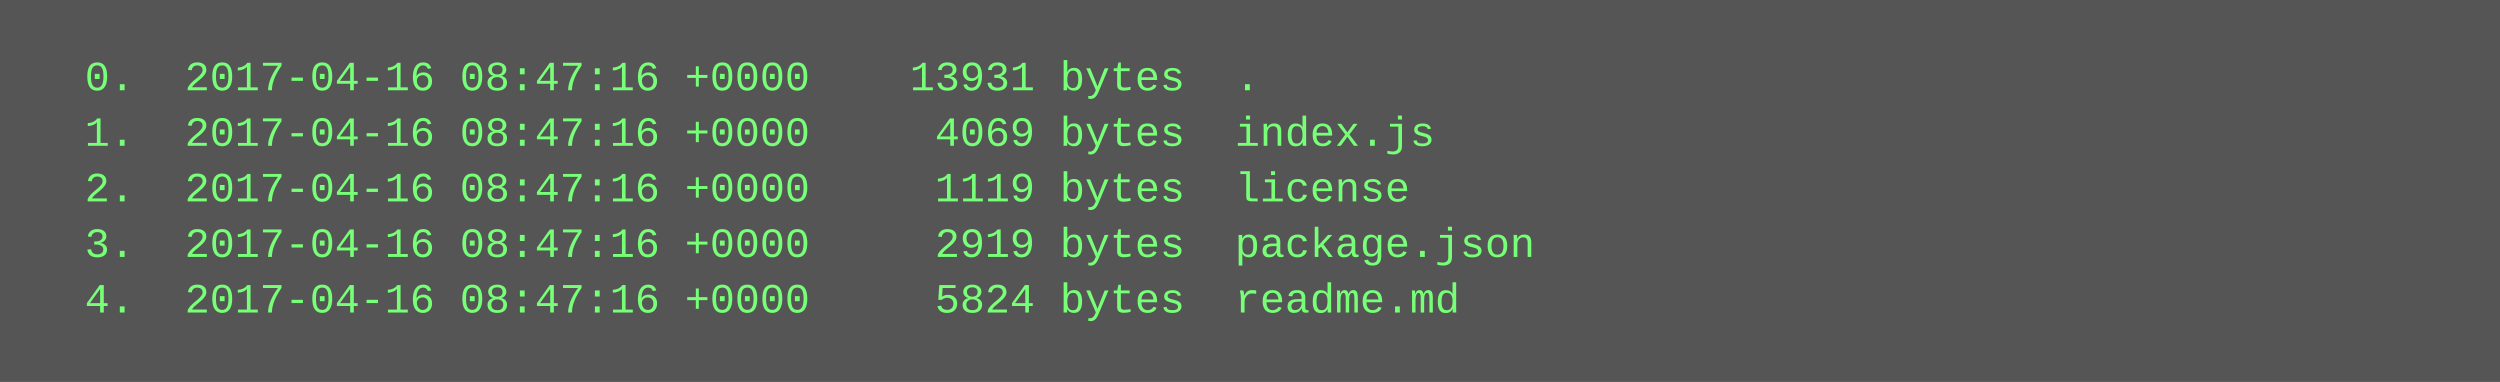
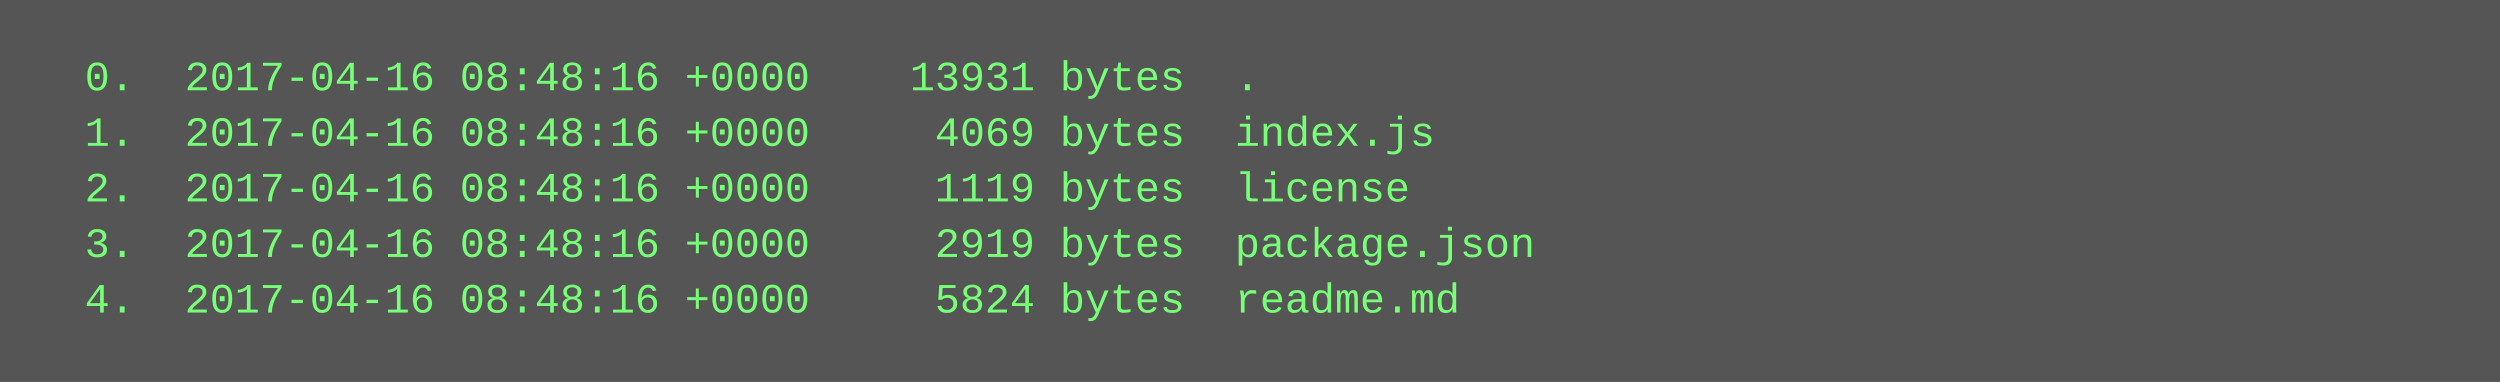
<svg xmlns="http://www.w3.org/2000/svg" height="110" width="720">
  <rect height="110" fill="#555" width="720" />
  <text fill="#7f7" font-family="Courier New" font-size="12" xml:space="preserve">
-     <tspan x="10" y="26">  0.  2017-04-16 08:47:16 +0000    13931 bytes  .</tspan>
-     <tspan x="10" y="42">  1.  2017-04-16 08:47:16 +0000     4069 bytes  index.js</tspan>
-     <tspan x="10" y="58">  2.  2017-04-16 08:47:16 +0000     1119 bytes  license</tspan>
-     <tspan x="10" y="74">  3.  2017-04-16 08:47:16 +0000     2919 bytes  package.json</tspan>
-     <tspan x="10" y="90">  4.  2017-04-16 08:47:16 +0000     5824 bytes  readme.md</tspan>
+     <tspan x="10" y="26">  0.  2017-04-16 08:48:16 +0000    13931 bytes  .</tspan>
+     <tspan x="10" y="42">  1.  2017-04-16 08:48:16 +0000     4069 bytes  index.js</tspan>
+     <tspan x="10" y="58">  2.  2017-04-16 08:48:16 +0000     1119 bytes  license</tspan>
+     <tspan x="10" y="74">  3.  2017-04-16 08:48:16 +0000     2919 bytes  package.json</tspan>
+     <tspan x="10" y="90">  4.  2017-04-16 08:48:16 +0000     5824 bytes  readme.md</tspan>
  </text>
</svg>
